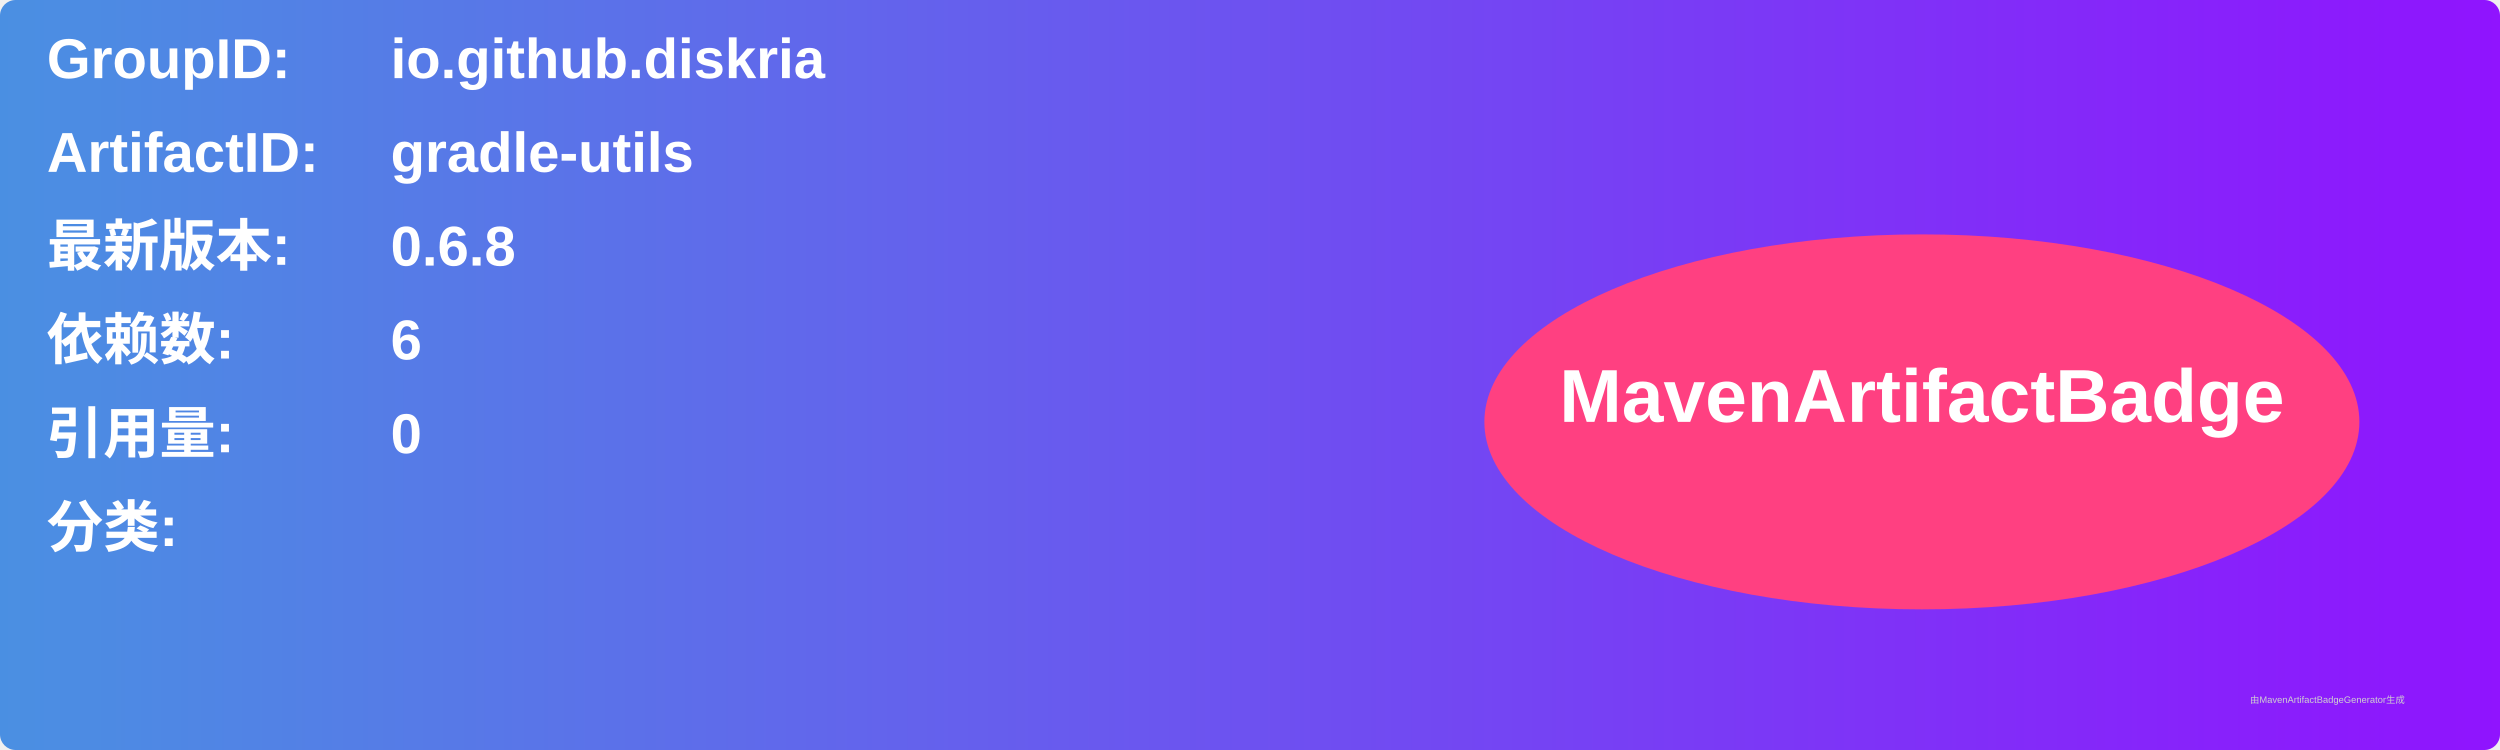
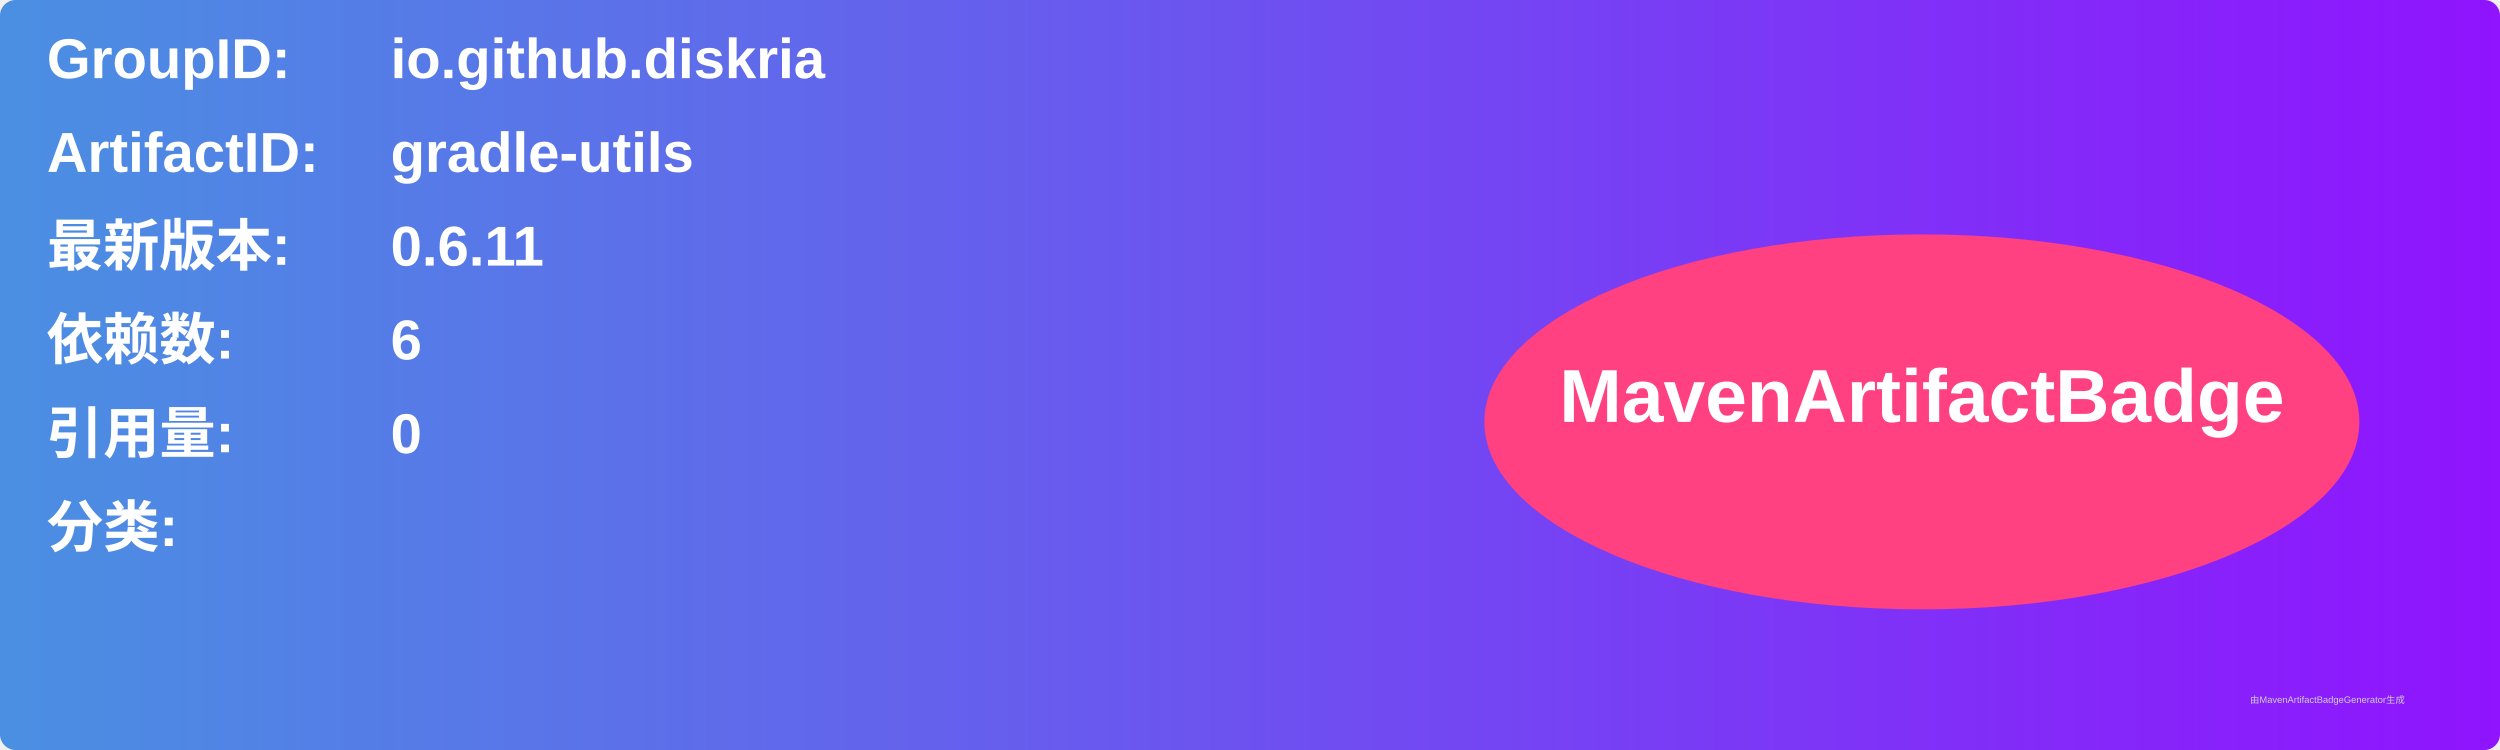
<svg xmlns="http://www.w3.org/2000/svg" width="800" height="240" viewBox="0 0 800 240">
  <linearGradient id="grad" x1="0%" y1="0%" x2="100%" y2="0%">
    <stop offset="0%" stop-color="#4a90e2" />
    <stop offset="100%" stop-color="#9013fe" />
  </linearGradient>
  <rect width="100%" height="100%" rx="5" ry="5" fill="url(#grad)" />
  <g transform="translate(15, 15)">
    <text x="0" y="10" font-family="Arial" font-size="18" fill="white" font-weight="bold" width="260">GroupID:</text>
    <text x="110" y="10" font-family="Arial" font-size="18" fill="white" font-weight="bold" width="460">io.github.diskria</text>
    <text x="0" y="40" font-family="Arial" font-size="18" fill="white" font-weight="bold" width="260">ArtifactID:</text>
    <text x="110" y="40" font-family="Arial" font-size="18" fill="white" font-weight="bold" width="460">gradle-utils</text>
    <text x="0" y="70" font-family="Arial" font-size="18" fill="white" font-weight="bold">最新版本:</text>
    <text x="110" y="70" font-family="Arial" font-size="18" fill="white" font-weight="bold">
-       <tspan font-weight="bold">0.6.8</tspan>
+       <tspan font-weight="bold">0.6.11</tspan>
    </text>
    <text x="0" y="100" font-family="Arial" font-size="18" fill="white" font-weight="bold">依赖数: </text>
    <text x="110" y="100" font-family="Arial" font-size="18" fill="white">
      <tspan font-weight="bold">6</tspan>
    </text>
    <text x="0" y="130" font-family="Arial" font-size="18" fill="white" font-weight="bold">引用量: </text>
    <text x="110" y="130" font-family="Arial" font-size="18" fill="white">
      <tspan font-weight="bold">0</tspan>
    </text>
    <text x="0" y="160" font-family="Arial" font-size="18" fill="white" font-weight="bold">分类:</text>
    <text x="10" y="190" font-family="Arial" font-size="10" fill="white">
      <tspan font-weight="bold" />
    </text>
    <ellipse cx="600" cy="120" rx="140" ry="60" fill="#ff4081" />
    <text x="600" y="120" text-anchor="middle" font-family="Arial" font-size="24" fill="white" font-weight="bold">MavenArtifactBadge</text>
  </g>
  <text x="720" y="225" font-family="Arial" font-size="3" fill="#d0d0d0">由MavenArtifactBadgeGenerator生成</text>
</svg>
